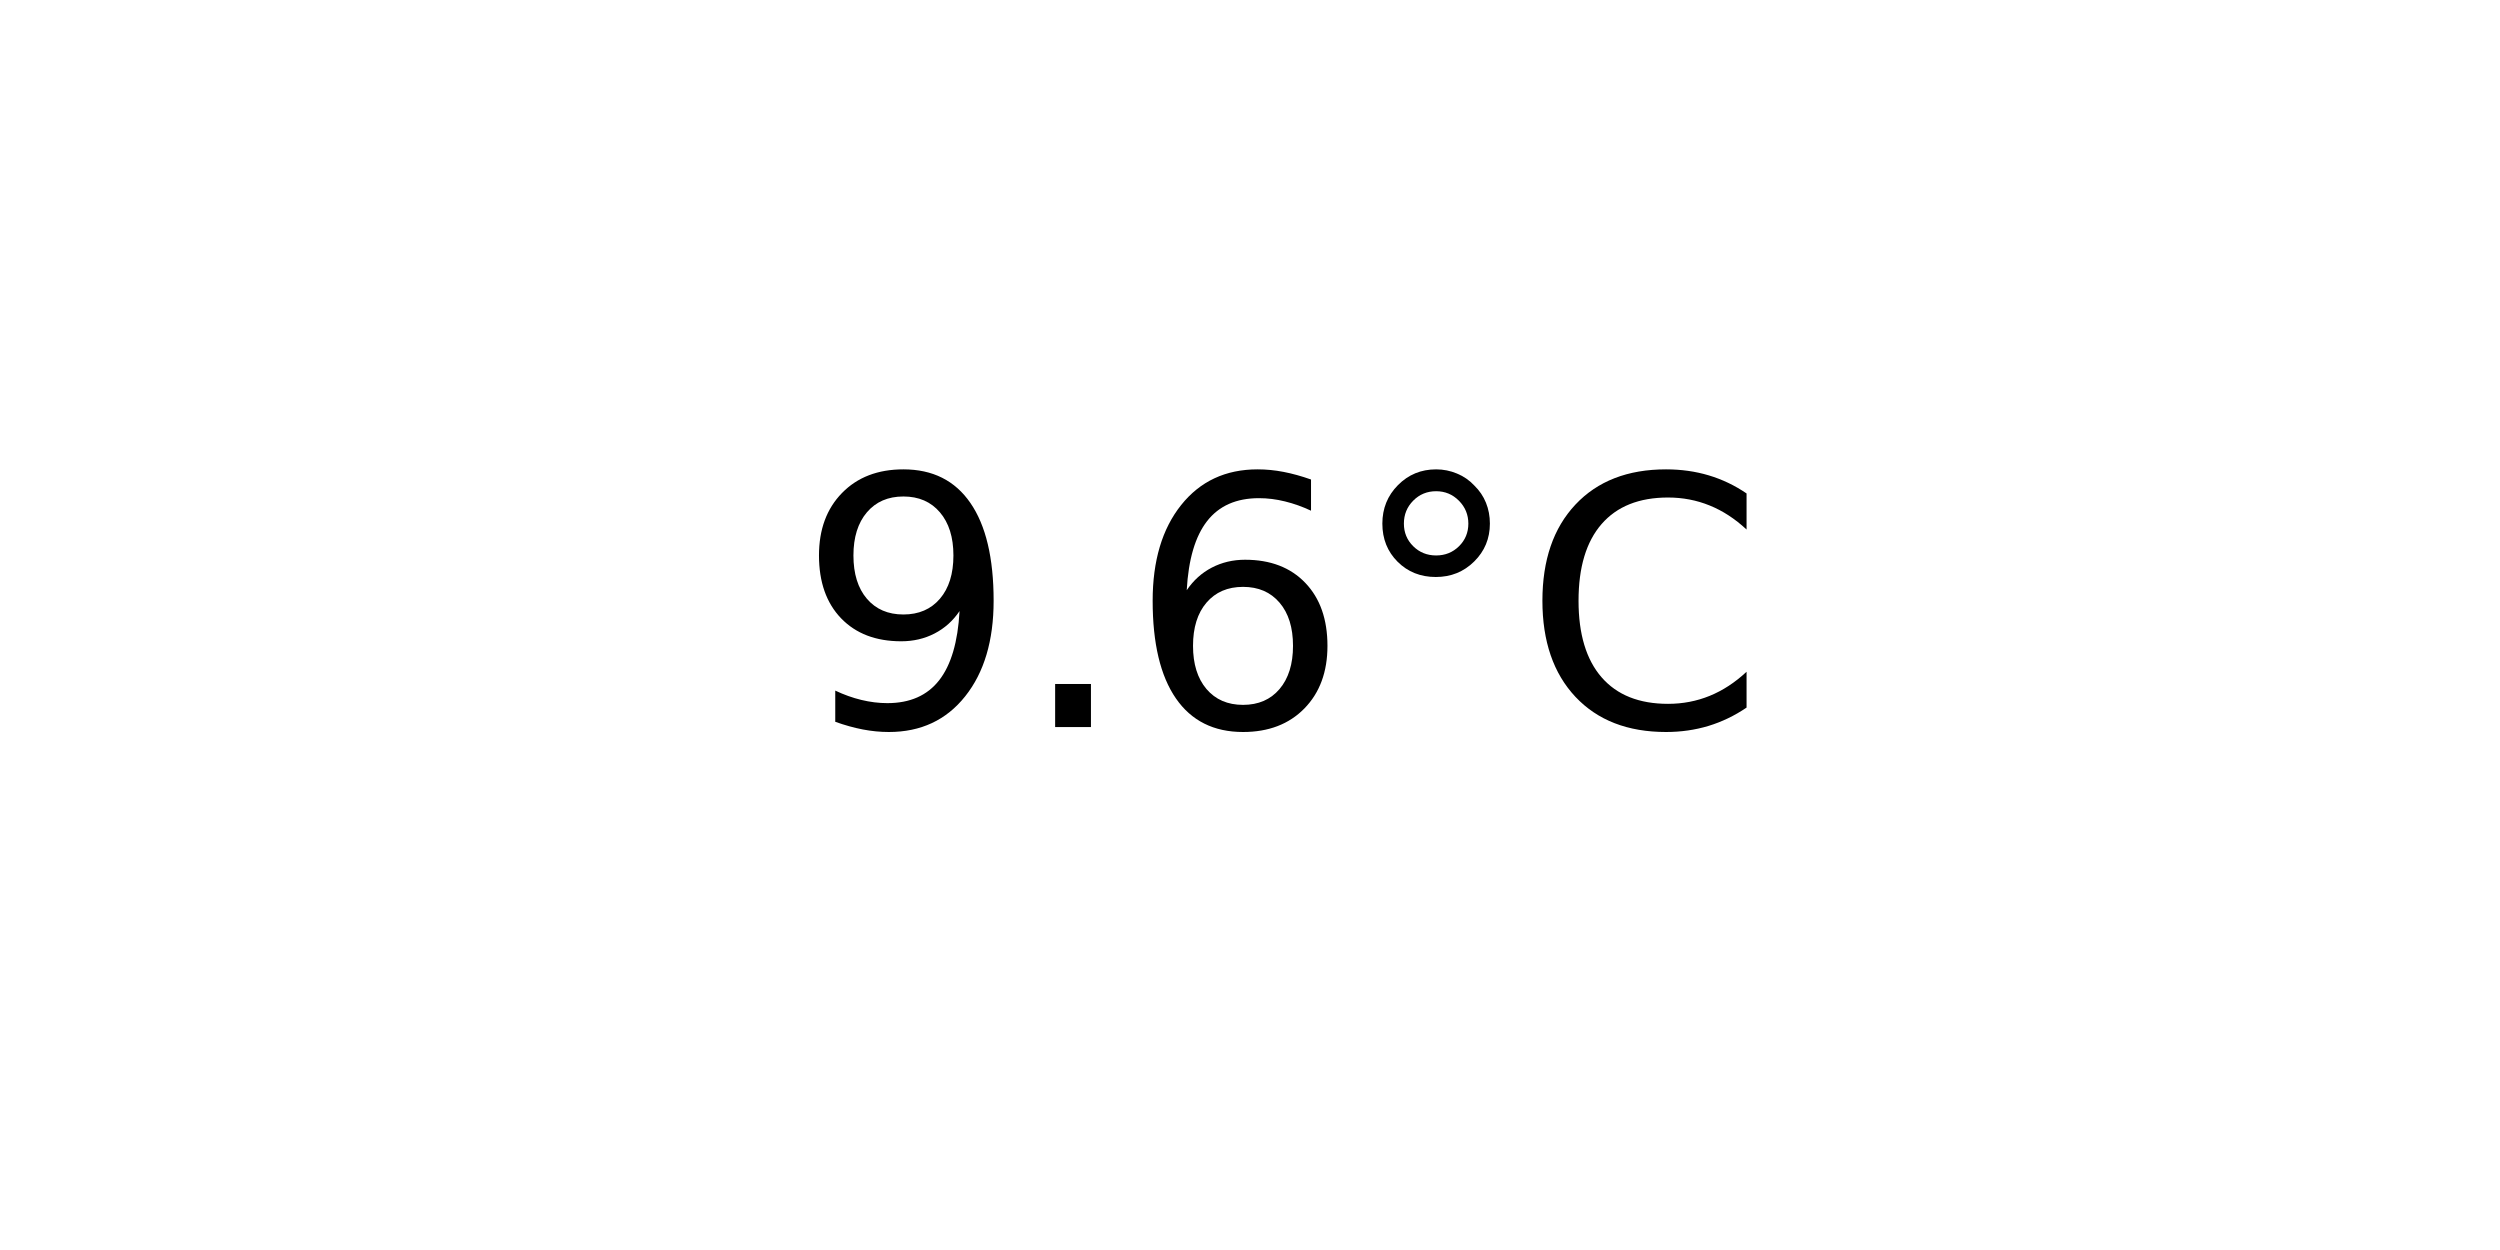
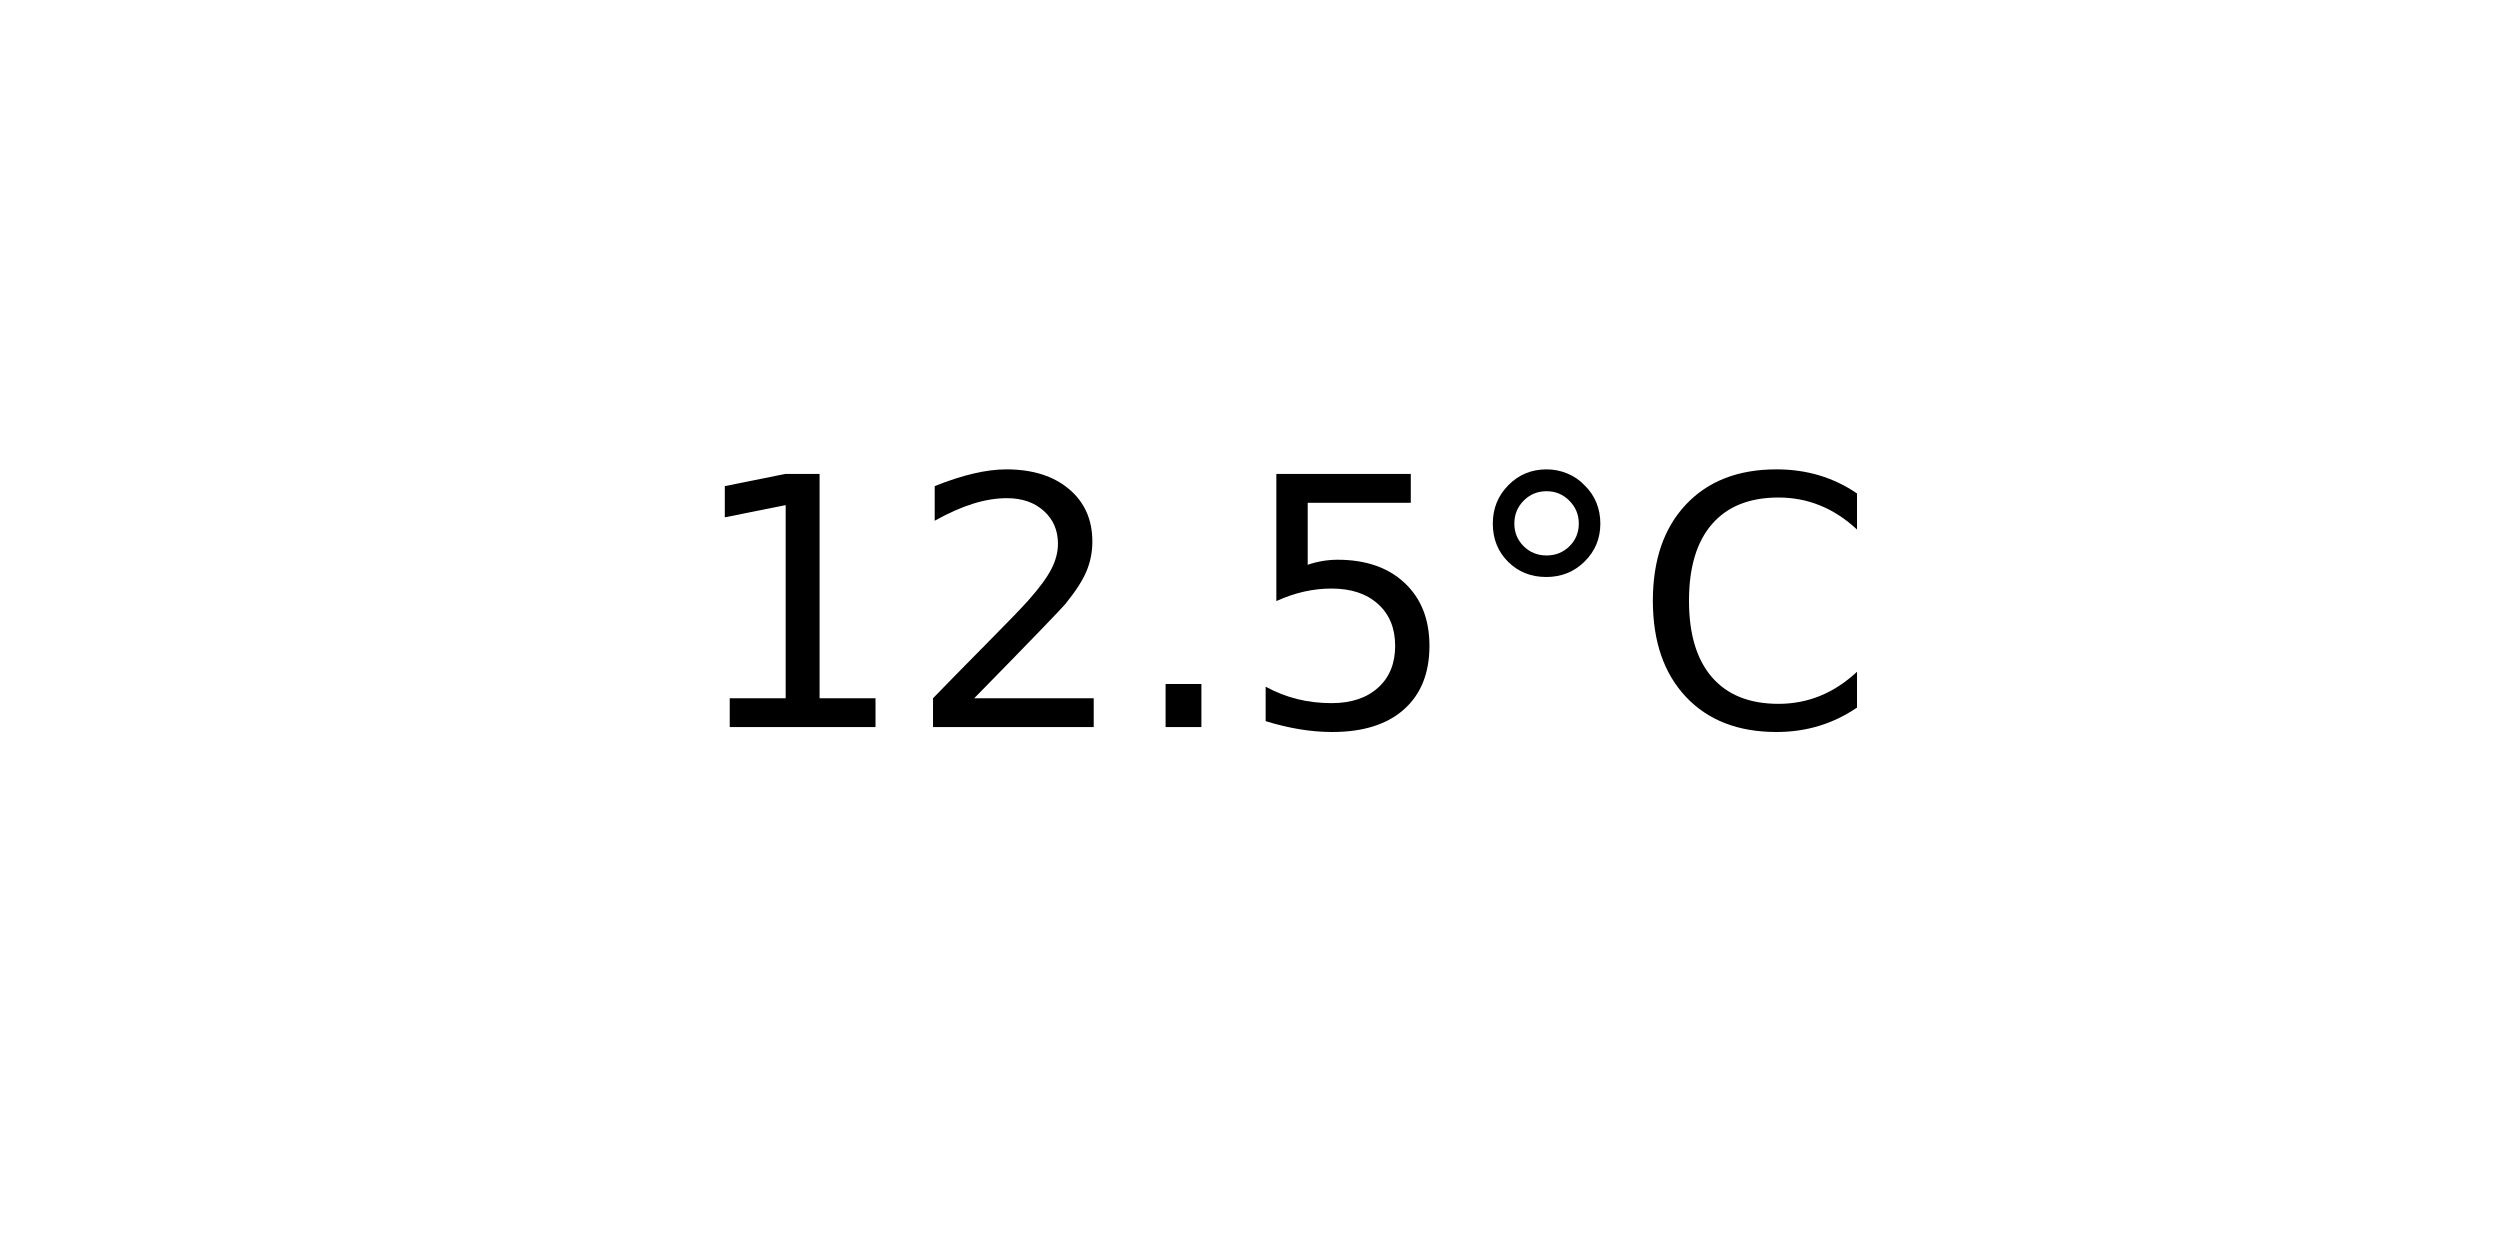
<svg xmlns="http://www.w3.org/2000/svg" xmlns:xlink="http://www.w3.org/1999/xlink" width="72pt" height="36pt" viewBox="0 0 72 36" version="1.1">
  <defs>
    <style type="text/css">*{stroke-linejoin: round; stroke-linecap: butt}</style>
  </defs>
  <g id="figure_1">
    <g id="axes_1">
      <g id="text_1">
-         <g transform="translate(22.95703 20.93937) scale(0.1 -0.1)">
+         <g transform="translate(19.77578 20.93937) scale(0.1 -0.1)">
          <defs>
-             <path id="DejaVuSans-39" d="M 703 97  L 703 672  Q 941 559 1184 500  Q 1428 441 1663 441  Q 2288 441 2617 861  Q 2947 1281 2994 2138  Q 2813 1869 2534 1725  Q 2256 1581 1919 1581  Q 1219 1581 811 2004  Q 403 2428 403 3163  Q 403 3881 828 4315  Q 1253 4750 1959 4750  Q 2769 4750 3195 4129  Q 3622 3509 3622 2328  Q 3622 1225 3098 567  Q 2575 -91 1691 -91  Q 1453 -91 1209 -44  Q 966 3 703 97  z M 1959 2075  Q 2384 2075 2632 2365  Q 2881 2656 2881 3163  Q 2881 3666 2632 3958  Q 2384 4250 1959 4250  Q 1534 4250 1286 3958  Q 1038 3666 1038 3163  Q 1038 2656 1286 2365  Q 1534 2075 1959 2075  z " transform="scale(0.015625)" />
+             <path id="DejaVuSans-31" d="M 794 531  L 1825 531  L 1825 4091  L 703 3866  L 703 4441  L 1819 4666  L 2450 4666  L 2450 531  L 3481 531  L 3481 0  L 794 0  L 794 531  z " transform="scale(0.015625)" />
+             <path id="DejaVuSans-32" d="M 1228 531  L 3431 531  L 3431 0  L 469 0  L 469 531  Q 828 903 1448 1529  Q 2069 2156 2228 2338  Q 2531 2678 2651 2914  Q 2772 3150 2772 3378  Q 2772 3750 2511 3984  Q 2250 4219 1831 4219  Q 1534 4219 1204 4116  Q 875 4013 500 3803  L 500 4441  Q 881 4594 1212 4672  Q 1544 4750 1819 4750  Q 2544 4750 2975 4387  Q 3406 4025 3406 3419  Q 3406 3131 3298 2873  Q 3191 2616 2906 2266  Q 2828 2175 2409 1742  Q 1991 1309 1228 531  z " transform="scale(0.015625)" />
            <path id="DejaVuSans-2e" d="M 684 794  L 1344 794  L 1344 0  L 684 0  L 684 794  z " transform="scale(0.015625)" />
-             <path id="DejaVuSans-36" d="M 2113 2584  Q 1688 2584 1439 2293  Q 1191 2003 1191 1497  Q 1191 994 1439 701  Q 1688 409 2113 409  Q 2538 409 2786 701  Q 3034 994 3034 1497  Q 3034 2003 2786 2293  Q 2538 2584 2113 2584  z M 3366 4563  L 3366 3988  Q 3128 4100 2886 4159  Q 2644 4219 2406 4219  Q 1781 4219 1451 3797  Q 1122 3375 1075 2522  Q 1259 2794 1537 2939  Q 1816 3084 2150 3084  Q 2853 3084 3261 2657  Q 3669 2231 3669 1497  Q 3669 778 3244 343  Q 2819 -91 2113 -91  Q 1303 -91 875 529  Q 447 1150 447 2328  Q 447 3434 972 4092  Q 1497 4750 2381 4750  Q 2619 4750 2861 4703  Q 3103 4656 3366 4563  z " transform="scale(0.015625)" />
+             <path id="DejaVuSans-35" d="M 691 4666  L 3169 4666  L 3169 4134  L 1269 4134  L 1269 2991  Q 1406 3038 1543 3061  Q 1681 3084 1819 3084  Q 2600 3084 3056 2656  Q 3513 2228 3513 1497  Q 3513 744 3044 326  Q 2575 -91 1722 -91  Q 1428 -91 1123 -41  Q 819 9 494 109  L 494 744  Q 775 591 1075 516  Q 1375 441 1709 441  Q 2250 441 2565 725  Q 2881 1009 2881 1497  Q 2881 1984 2565 2268  Q 2250 2553 1709 2553  Q 1456 2553 1204 2497  Q 953 2441 691 2322  L 691 4666  z " transform="scale(0.015625)" />
            <path id="DejaVuSans-b0" d="M 1600 4347  Q 1350 4347 1178 4173  Q 1006 4000 1006 3750  Q 1006 3503 1178 3333  Q 1350 3163 1600 3163  Q 1850 3163 2022 3333  Q 2194 3503 2194 3750  Q 2194 3997 2020 4172  Q 1847 4347 1600 4347  z M 1600 4750  Q 1800 4750 1984 4673  Q 2169 4597 2303 4453  Q 2447 4313 2519 4134  Q 2591 3956 2591 3750  Q 2591 3338 2302 3052  Q 2013 2766 1594 2766  Q 1172 2766 890 3047  Q 609 3328 609 3750  Q 609 4169 896 4459  Q 1184 4750 1600 4750  z " transform="scale(0.015625)" />
            <path id="DejaVuSans-43" d="M 4122 4306  L 4122 3641  Q 3803 3938 3442 4084  Q 3081 4231 2675 4231  Q 1875 4231 1450 3742  Q 1025 3253 1025 2328  Q 1025 1406 1450 917  Q 1875 428 2675 428  Q 3081 428 3442 575  Q 3803 722 4122 1019  L 4122 359  Q 3791 134 3420 21  Q 3050 -91 2638 -91  Q 1578 -91 968 557  Q 359 1206 359 2328  Q 359 3453 968 4101  Q 1578 4750 2638 4750  Q 3056 4750 3426 4639  Q 3797 4528 4122 4306  z " transform="scale(0.015625)" />
          </defs>
-           <use xlink:href="#DejaVuSans-39" />
-           <use xlink:href="#DejaVuSans-2e" x="63.623" />
-           <use xlink:href="#DejaVuSans-36" x="95.41" />
-           <use xlink:href="#DejaVuSans-b0" x="159.033" />
-           <use xlink:href="#DejaVuSans-43" x="209.033" />
+           <use xlink:href="#DejaVuSans-31" />
+           <use xlink:href="#DejaVuSans-32" x="63.623" />
+           <use xlink:href="#DejaVuSans-2e" x="127.246" />
+           <use xlink:href="#DejaVuSans-35" x="159.033" />
+           <use xlink:href="#DejaVuSans-b0" x="222.656" />
+           <use xlink:href="#DejaVuSans-43" x="272.656" />
        </g>
      </g>
    </g>
  </g>
</svg>
